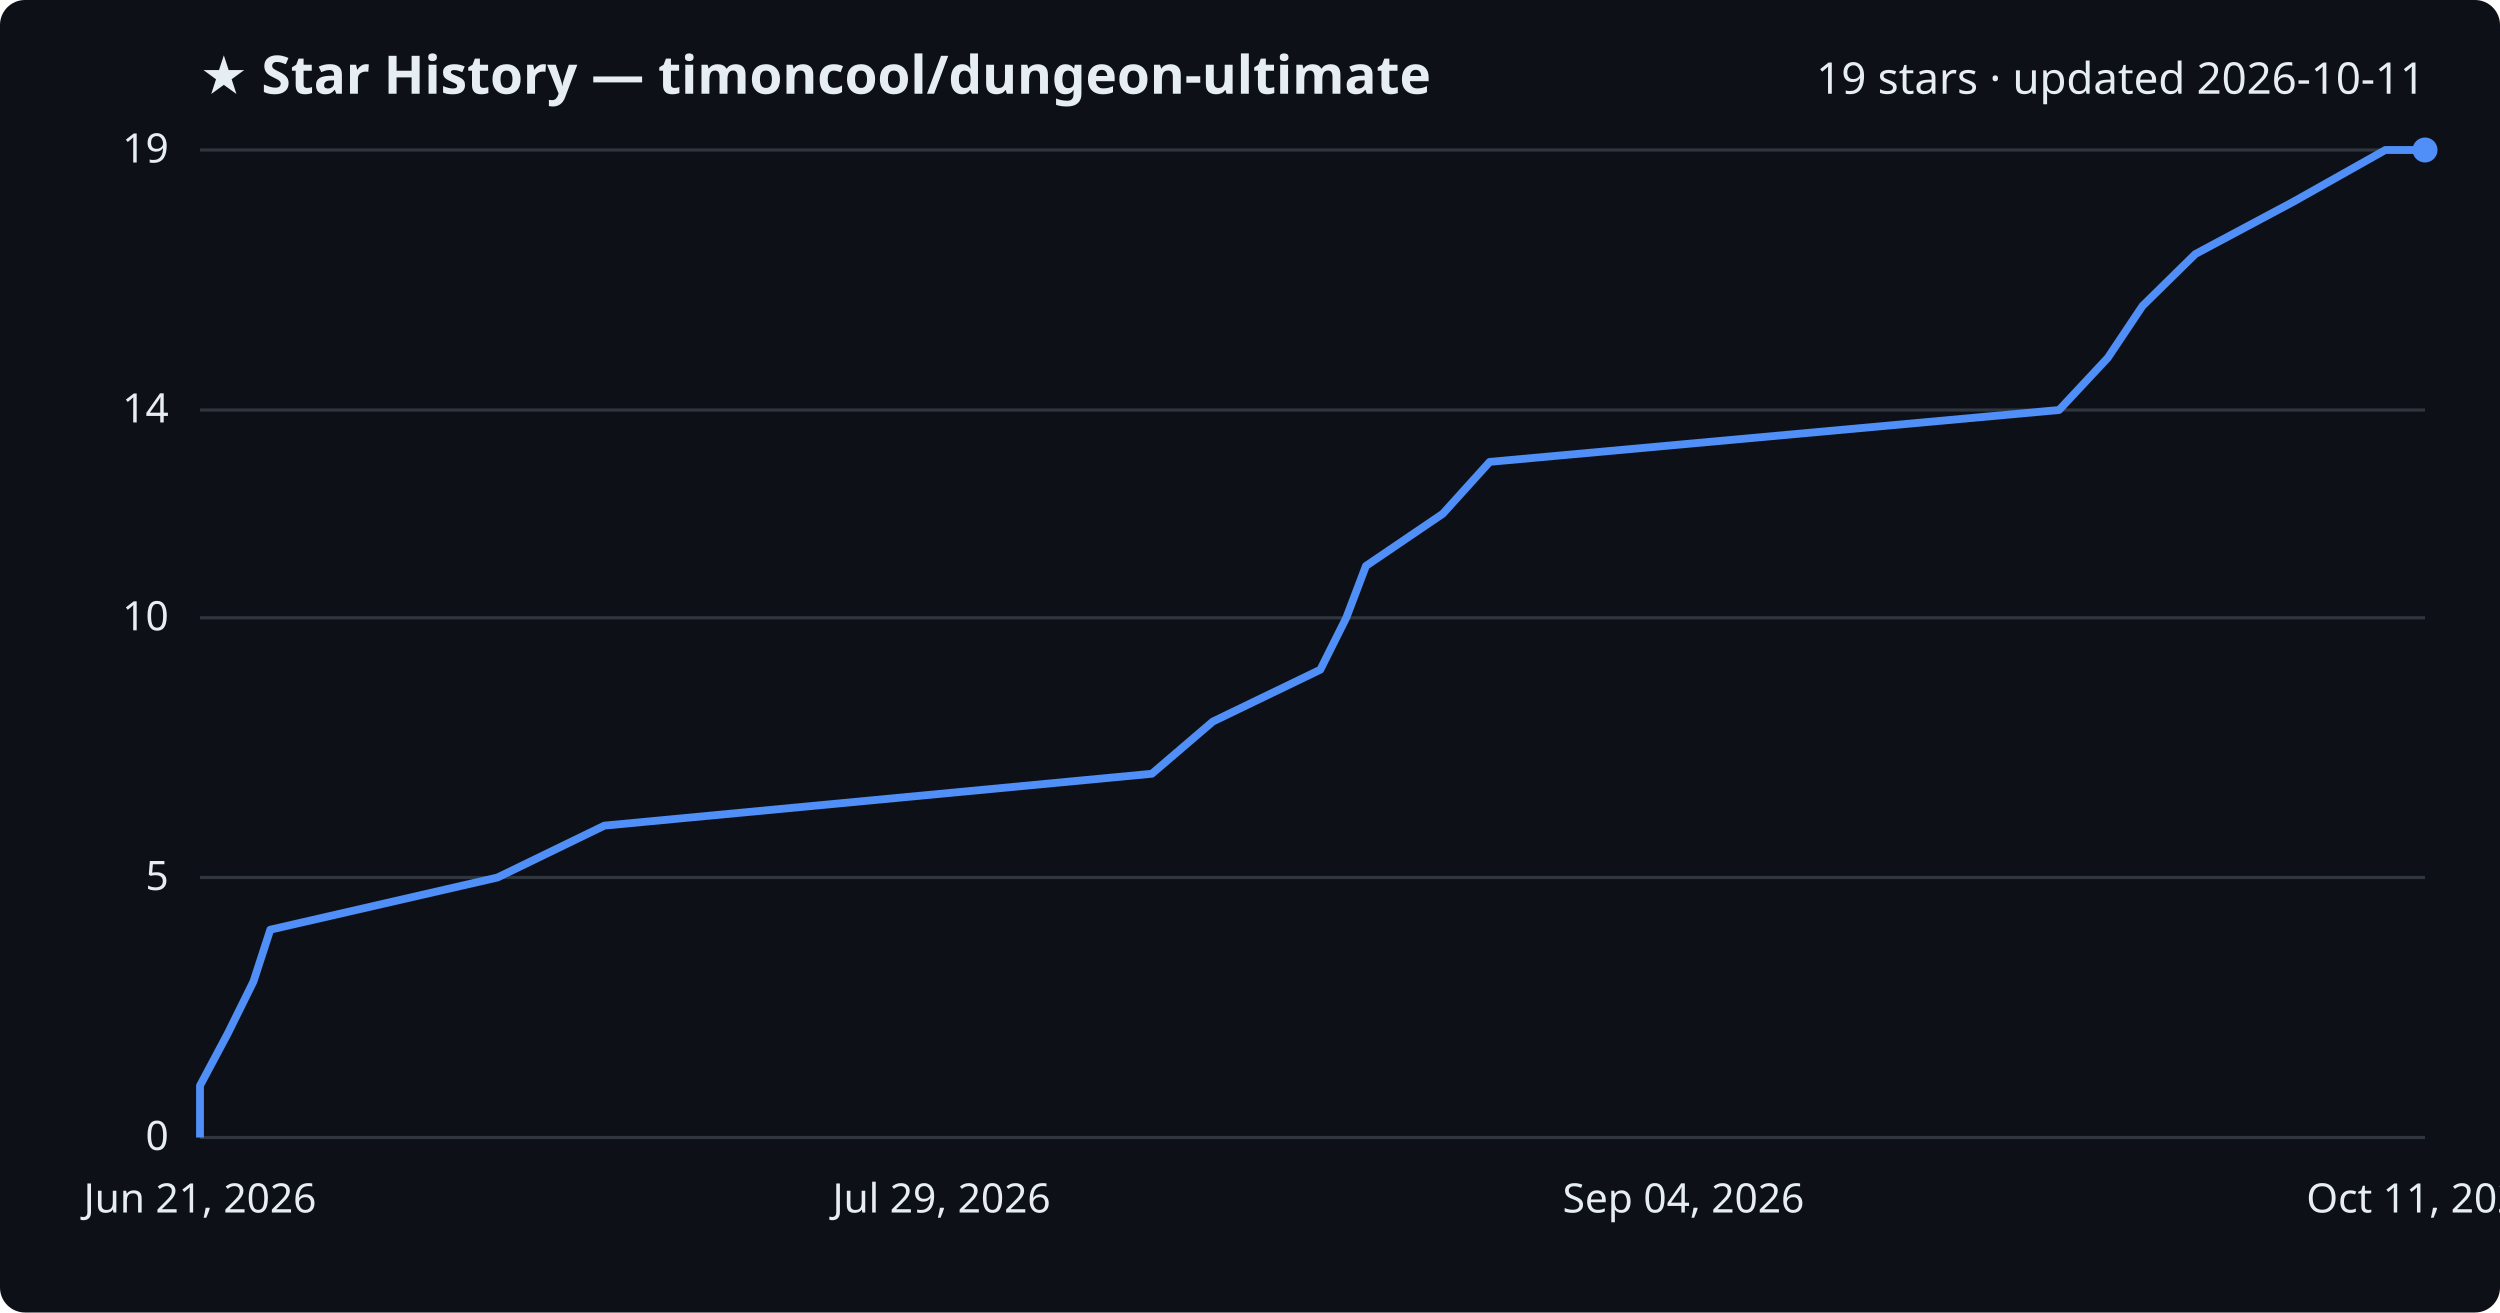
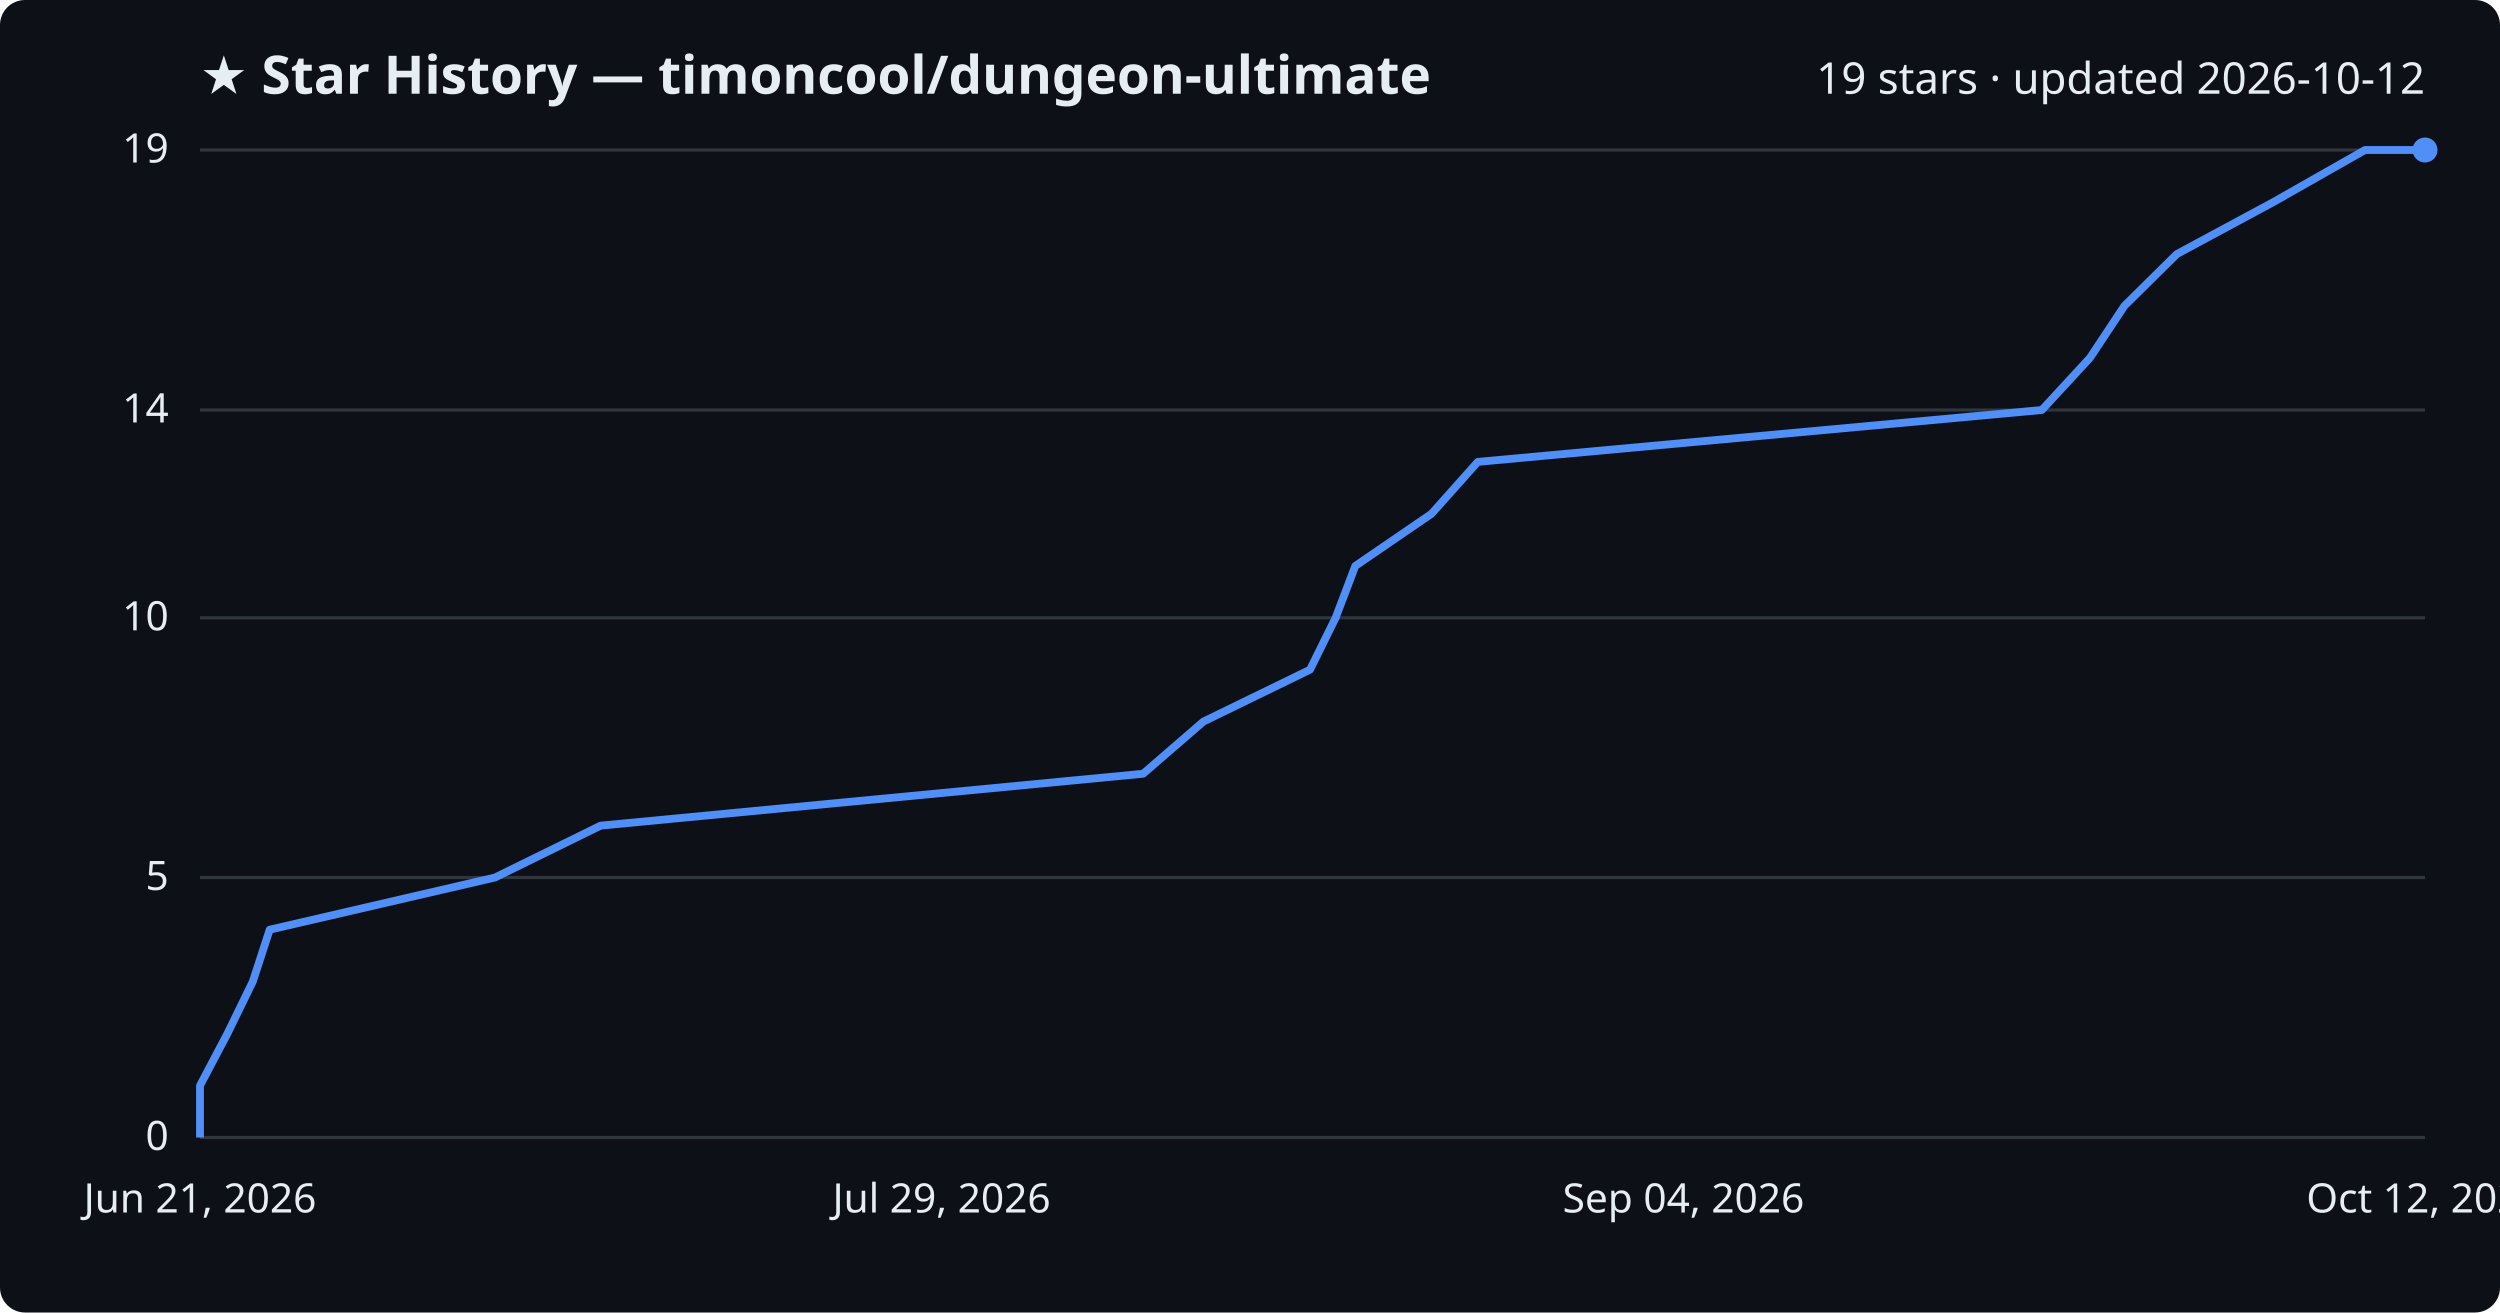
<svg xmlns="http://www.w3.org/2000/svg" viewBox="0 0 800 420" font-family="Segoe UI, sans-serif">
  <rect width="800" height="420" fill="#0d1117" rx="8" />
  <text x="64" y="30" fill="#e6edf3" font-size="17" font-weight="700">★ Star History — timoncool/dungeon-ultimate</text>
-   <text x="776" y="30" fill="#e6edf3" font-size="14" text-anchor="end">19 stars · updated 2026-10-11</text>
+   <text x="776" y="30" fill="#e6edf3" font-size="14" text-anchor="end">19 stars · updated 2026-10-12</text>
  <line x1="64" y1="364.0" x2="776" y2="364.0" stroke="#30363d" stroke-width="1" />
  <text x="54" y="368.0" fill="#e6edf3" font-size="13" text-anchor="end">0</text>
  <line x1="64" y1="280.8" x2="776" y2="280.8" stroke="#30363d" stroke-width="1" />
  <text x="54" y="284.8" fill="#e6edf3" font-size="13" text-anchor="end">5</text>
  <line x1="64" y1="197.7" x2="776" y2="197.7" stroke="#30363d" stroke-width="1" />
  <text x="54" y="201.7" fill="#e6edf3" font-size="13" text-anchor="end">10</text>
  <line x1="64" y1="131.2" x2="776" y2="131.2" stroke="#30363d" stroke-width="1" />
  <text x="54" y="135.2" fill="#e6edf3" font-size="13" text-anchor="end">14</text>
  <line x1="64" y1="48.0" x2="776" y2="48.0" stroke="#30363d" stroke-width="1" />
  <text x="54" y="52.0" fill="#e6edf3" font-size="13" text-anchor="end">19</text>
-   <path d="M64.0,364.0 L64.0,347.4 L72.9,330.7 L81.1,314.1 L86.5,297.5 L159.2,280.8 L193.4,264.2 L368.6,247.6 L388.1,230.9 L422.5,214.3 L430.8,197.7 L437.1,181.1 L461.7,164.4 L476.7,147.8 L658.9,131.2 L674.5,114.5 L685.6,97.9 L702.5,81.3 L733.8,64.6 L763.3,48.0 L776.0,48.0" fill="none" stroke="#4f8ff7" stroke-width="2.5" stroke-linejoin="round" />
+   <path d="M64.0,364.0 L64.0,347.4 L72.8,330.7 L80.9,314.1 L86.3,297.5 L158.4,280.8 L192.2,264.2 L365.8,247.6 L385.1,230.9 L419.2,214.3 L427.4,197.7 L433.7,181.1 L458.1,164.4 L472.9,147.8 L653.4,131.2 L668.8,114.5 L679.8,97.9 L696.6,81.3 L727.6,64.6 L756.8,48.0 L776.0,48.0" fill="none" stroke="#4f8ff7" stroke-width="2.5" stroke-linejoin="round" />
  <circle cx="776.0" cy="48.0" r="4" fill="#4f8ff7" />
  <text x="64.0" y="388" fill="#e6edf3" font-size="13" text-anchor="middle">Jun 21, 2026</text>
  <text x="301.3" y="388" fill="#e6edf3" font-size="13" text-anchor="middle">Jul 29, 2026</text>
  <text x="538.7" y="388" fill="#e6edf3" font-size="13" text-anchor="middle">Sep 04, 2026</text>
-   <text x="776.0" y="388" fill="#e6edf3" font-size="13" text-anchor="middle">Oct 11, 2026</text>
+   <text x="776.0" y="388" fill="#e6edf3" font-size="13" text-anchor="middle">Oct 12, 2026</text>
</svg>
